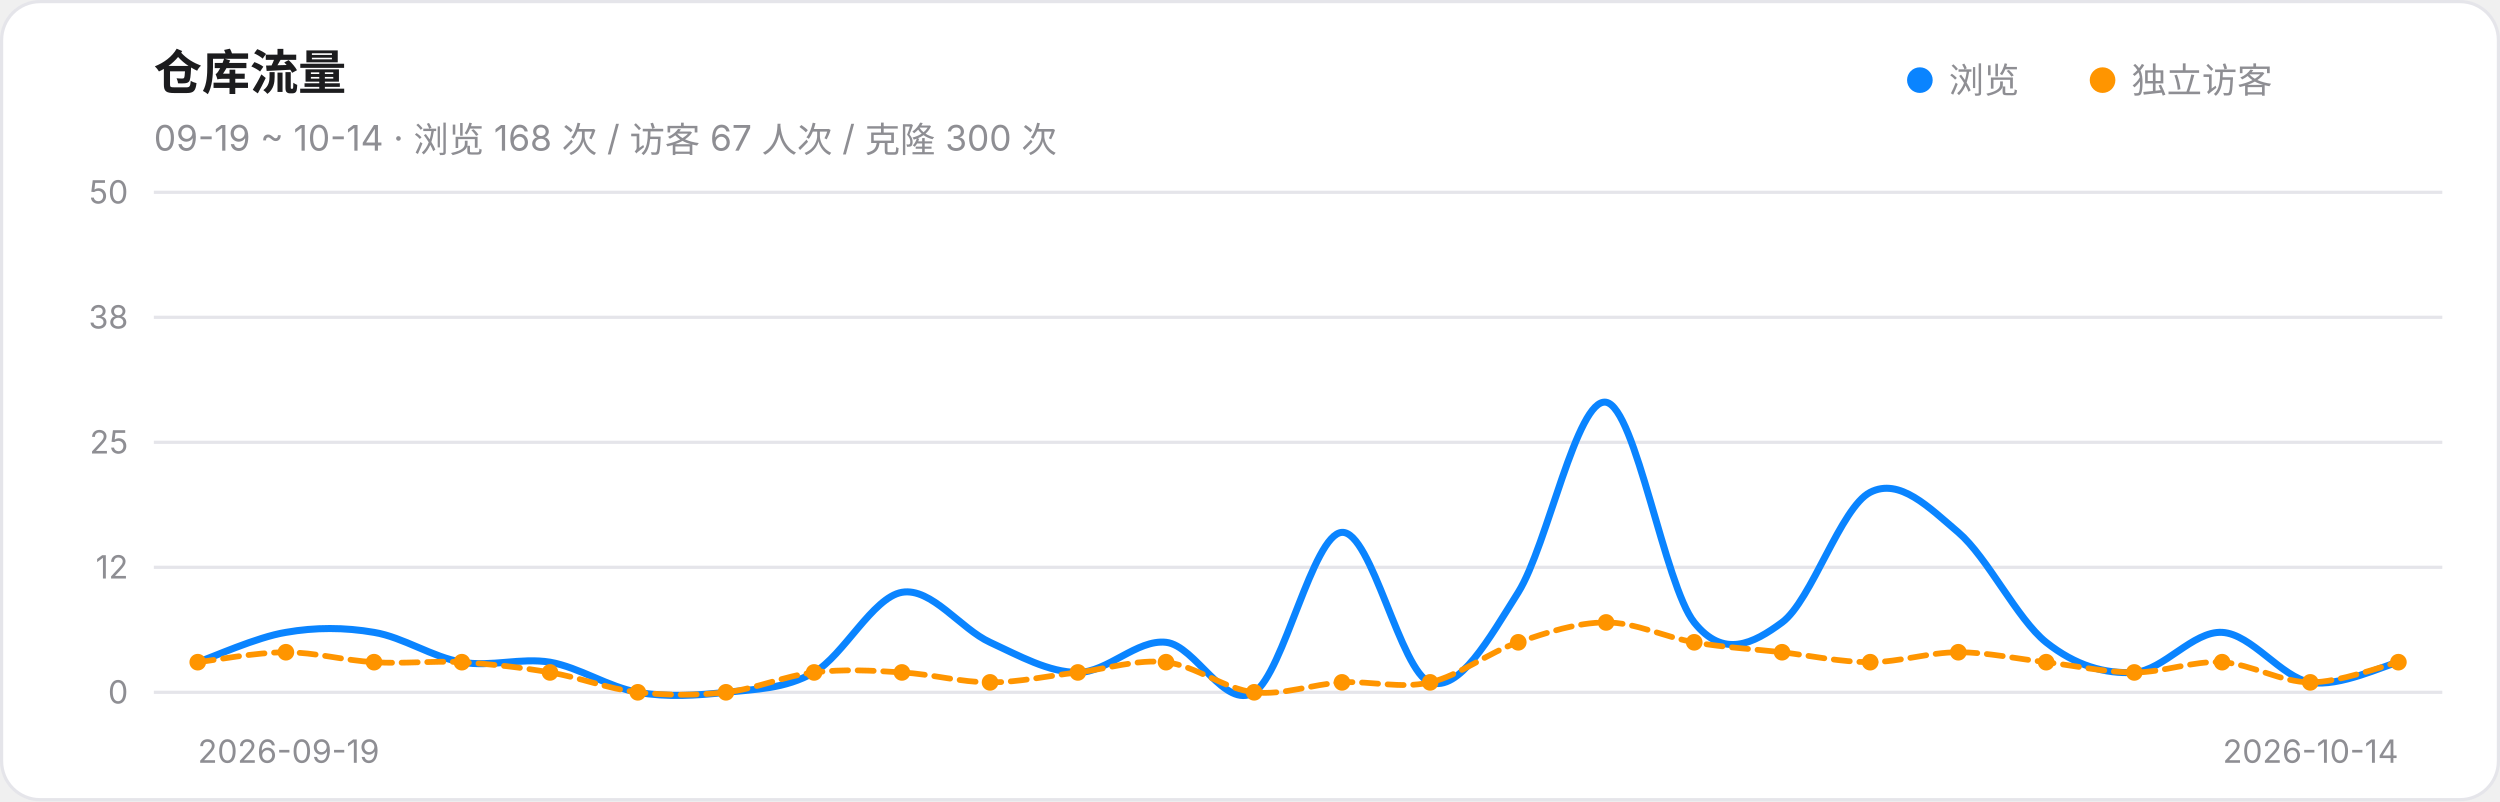
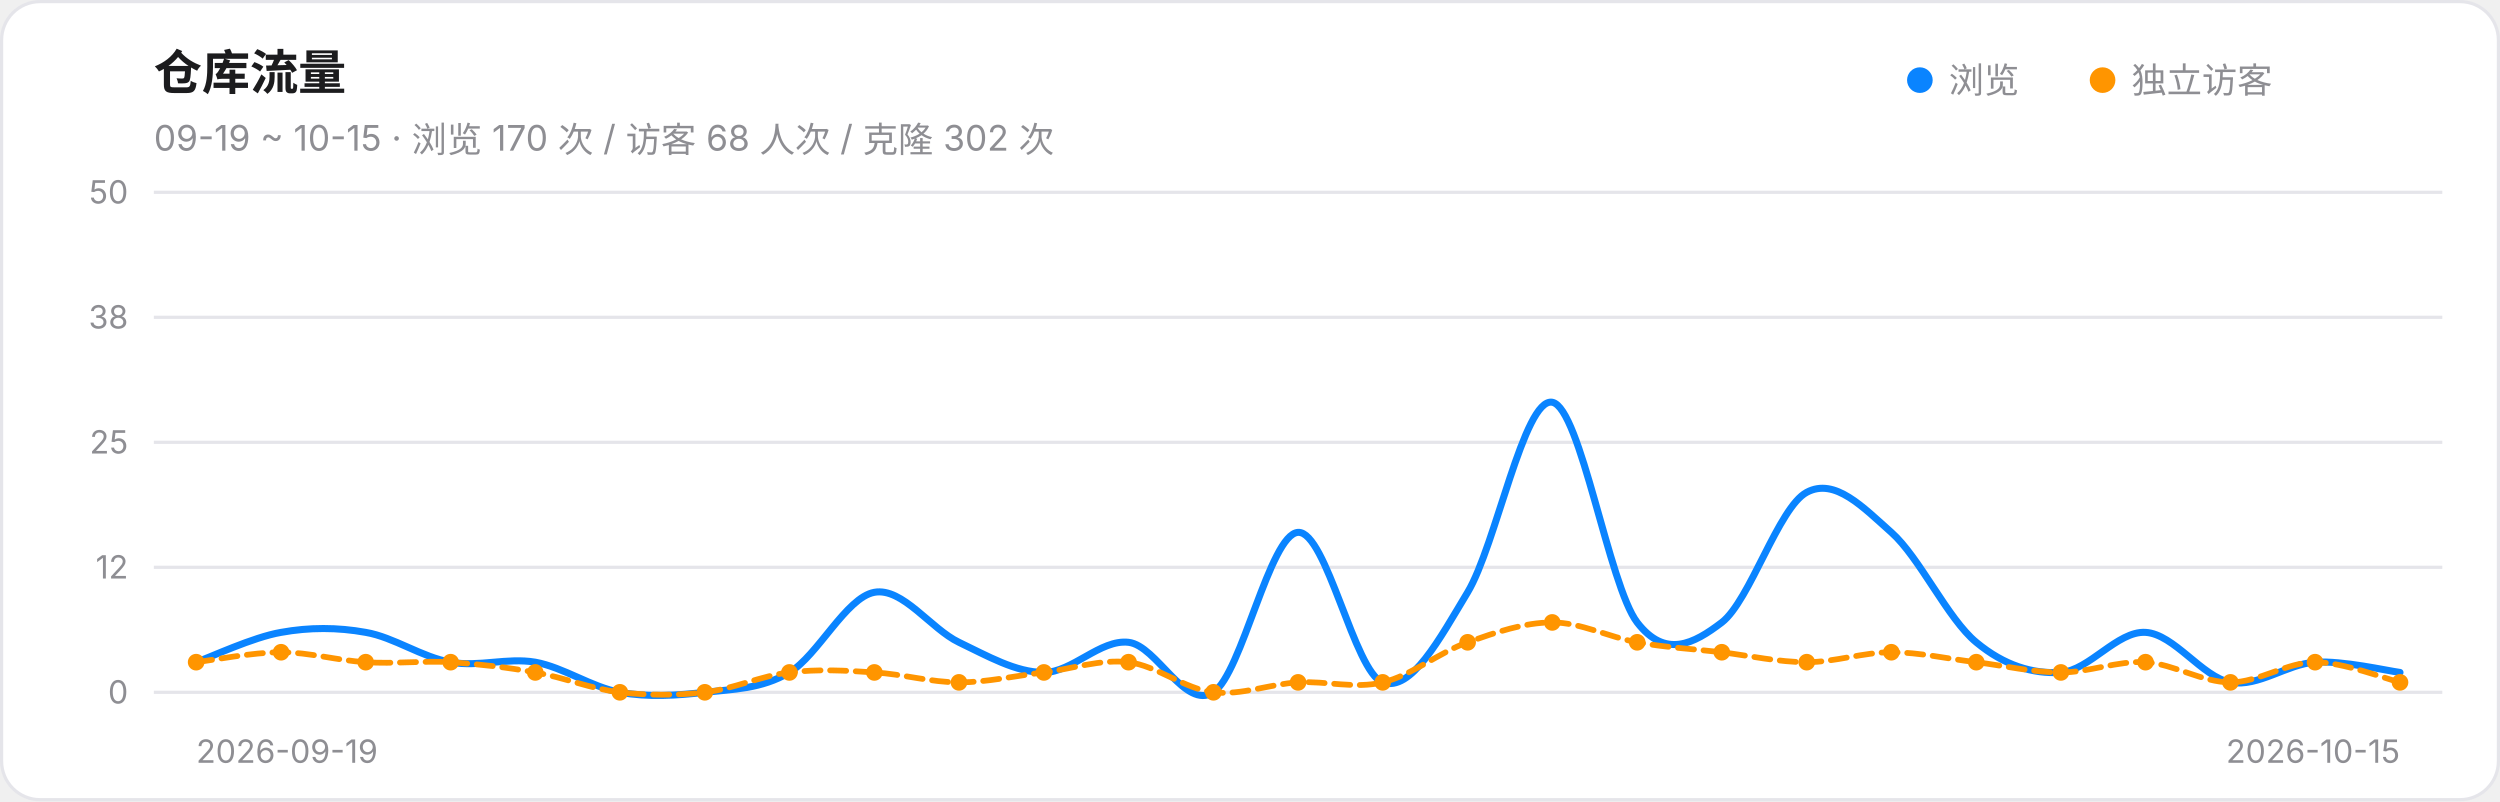
<svg xmlns="http://www.w3.org/2000/svg" width="780" height="250" viewBox="0 0 780 250" role="img" aria-label="仓库流量趋势">
  <style>@media (prefers-color-scheme:dark){.card{fill:#161618;stroke:#303034}.ink{fill:#F2F2F7}.muted{fill:#98989F}.grid{stroke:#303034}}</style>
  <rect class="card" x="0.5" y="0.5" width="779" height="249" rx="12" fill="#FFFFFF" stroke="#E5E5EA" />
  <text class="ink" x="48" y="28" font-size="15" font-weight="600" font-family="-apple-system,Segoe UI,PingFang SC,Microsoft YaHei,sans-serif" fill="#1C1C1E">仓库流量</text>
-   <text class="muted" x="48" y="47" font-size="11" font-family="-apple-system,Segoe UI,PingFang SC,Microsoft YaHei,sans-serif" fill="#8E8E93">09-19 ~ 10-14 · 浏览 168 次 / 访客 67 人次 / 克隆 300 次</text>
+   <text class="muted" x="48" y="47" font-size="11" font-family="-apple-system,Segoe UI,PingFang SC,Microsoft YaHei,sans-serif" fill="#8E8E93">09-19 ~ 10-15 · 浏览 170 次 / 访客 68 人次 / 克隆 302 次</text>
  <circle cx="599" cy="25" r="4" fill="#0A84FF" />
  <text class="muted" x="608" y="29" font-size="11" font-family="-apple-system,Segoe UI,PingFang SC,Microsoft YaHei,sans-serif" fill="#8E8E93">浏览</text>
  <circle cx="656" cy="25" r="4" fill="#FF9500" />
  <text class="muted" x="665" y="29" font-size="11" font-family="-apple-system,Segoe UI,PingFang SC,Microsoft YaHei,sans-serif" fill="#8E8E93">独立访客</text>
  <line class="grid" x1="48" y1="216.0" x2="762" y2="216.0" stroke="#E5E5EA" stroke-width="1" />
  <text class="muted" x="40" y="219.5" font-size="10" text-anchor="end" font-family="-apple-system,Segoe UI,PingFang SC,Microsoft YaHei,sans-serif" fill="#8E8E93">0</text>
  <line class="grid" x1="48" y1="177.0" x2="762" y2="177.0" stroke="#E5E5EA" stroke-width="1" />
  <text class="muted" x="40" y="180.5" font-size="10" text-anchor="end" font-family="-apple-system,Segoe UI,PingFang SC,Microsoft YaHei,sans-serif" fill="#8E8E93">12</text>
  <line class="grid" x1="48" y1="138.0" x2="762" y2="138.0" stroke="#E5E5EA" stroke-width="1" />
  <text class="muted" x="40" y="141.5" font-size="10" text-anchor="end" font-family="-apple-system,Segoe UI,PingFang SC,Microsoft YaHei,sans-serif" fill="#8E8E93">25</text>
  <line class="grid" x1="48" y1="99.0" x2="762" y2="99.0" stroke="#E5E5EA" stroke-width="1" />
  <text class="muted" x="40" y="102.5" font-size="10" text-anchor="end" font-family="-apple-system,Segoe UI,PingFang SC,Microsoft YaHei,sans-serif" fill="#8E8E93">38</text>
  <line class="grid" x1="48" y1="60.0" x2="762" y2="60.0" stroke="#E5E5EA" stroke-width="1" />
  <text class="muted" x="40" y="63.5" font-size="10" text-anchor="end" font-family="-apple-system,Segoe UI,PingFang SC,Microsoft YaHei,sans-serif" fill="#8E8E93">50</text>
-   <path d="M 61.7,206.6 C 66.3,205.1 80.0,198.8 89.2,197.3 C 98.3,195.7 107.5,195.7 116.7,197.3 C 125.8,198.8 135.0,205.1 144.1,206.6 C 153.3,208.2 162.4,205.1 171.6,206.6 C 180.7,208.2 189.9,214.4 199.0,216.0 C 208.2,217.6 217.3,217.0 226.5,216.0 C 235.7,215.0 244.8,215.0 254.0,209.8 C 263.1,204.6 272.3,186.4 281.4,184.8 C 290.6,183.2 299.7,196.2 308.9,200.4 C 318.0,204.6 327.2,209.8 336.3,209.8 C 345.5,209.8 354.7,199.4 363.8,200.4 C 373.0,201.4 382.1,221.7 391.3,216.0 C 400.4,210.3 409.6,166.6 418.7,166.1 C 427.9,165.6 437.0,209.8 446.2,212.9 C 455.3,216.0 464.5,199.4 473.7,184.8 C 482.8,170.2 492.0,124.0 501.1,125.5 C 510.3,127.1 519.4,182.7 528.6,194.2 C 537.7,205.6 546.9,200.9 556.0,194.2 C 565.2,187.4 574.3,158.3 583.5,153.6 C 592.7,148.9 601.8,158.3 611.0,166.1 C 620.1,173.9 629.3,193.1 638.4,200.4 C 647.6,207.7 656.7,210.3 665.9,209.8 C 675.0,209.2 684.2,196.8 693.3,197.3 C 702.5,197.8 711.7,211.3 720.8,212.9 C 730.0,214.4 743.7,207.7 748.3,206.6" fill="none" stroke="#0A84FF" stroke-width="2.2" stroke-linecap="round" />
-   <path d="M 61.7,206.6 C 66.3,206.1 80.0,203.5 89.2,203.5 C 98.3,203.5 107.5,206.1 116.7,206.6 C 125.8,207.2 135.0,206.1 144.1,206.6 C 153.3,207.2 162.4,208.2 171.6,209.8 C 180.7,211.3 189.9,215.0 199.0,216.0 C 208.2,217.0 217.3,217.0 226.5,216.0 C 235.7,215.0 244.8,210.8 254.0,209.8 C 263.1,208.7 272.3,209.2 281.4,209.8 C 290.6,210.3 299.7,212.9 308.9,212.9 C 318.0,212.9 327.2,210.8 336.3,209.8 C 345.5,208.7 354.7,205.6 363.8,206.6 C 373.0,207.7 382.1,215.0 391.3,216.0 C 400.4,217.0 409.6,213.4 418.7,212.9 C 427.9,212.4 437.0,215.0 446.2,212.9 C 455.3,210.8 464.5,203.5 473.7,200.4 C 482.8,197.3 492.0,194.2 501.1,194.2 C 510.3,194.2 519.4,198.8 528.6,200.4 C 537.7,202.0 546.9,202.5 556.0,203.5 C 565.2,204.6 574.3,206.6 583.5,206.6 C 592.7,206.6 601.8,203.5 611.0,203.5 C 620.1,203.5 629.3,205.6 638.4,206.6 C 647.6,207.7 656.7,209.8 665.9,209.8 C 675.0,209.8 684.2,206.1 693.3,206.6 C 702.5,207.2 711.7,212.9 720.8,212.9 C 730.0,212.9 743.7,207.7 748.3,206.6" fill="none" stroke="#FF9500" stroke-width="1.8" stroke-linecap="round" stroke-dasharray="5 3" />
-   <circle cx="61.7" cy="206.6" r="2.6" fill="#FF9500" />
-   <circle cx="89.2" cy="203.5" r="2.6" fill="#FF9500" />
-   <circle cx="116.7" cy="206.6" r="2.6" fill="#FF9500" />
-   <circle cx="144.1" cy="206.6" r="2.6" fill="#FF9500" />
-   <circle cx="171.6" cy="209.8" r="2.6" fill="#FF9500" />
-   <circle cx="199.0" cy="216.0" r="2.6" fill="#FF9500" />
-   <circle cx="226.5" cy="216.0" r="2.6" fill="#FF9500" />
-   <circle cx="254.0" cy="209.8" r="2.6" fill="#FF9500" />
-   <circle cx="281.4" cy="209.8" r="2.6" fill="#FF9500" />
-   <circle cx="308.9" cy="212.9" r="2.6" fill="#FF9500" />
-   <circle cx="336.3" cy="209.8" r="2.6" fill="#FF9500" />
-   <circle cx="363.8" cy="206.6" r="2.6" fill="#FF9500" />
-   <circle cx="391.3" cy="216.0" r="2.6" fill="#FF9500" />
-   <circle cx="418.7" cy="212.9" r="2.6" fill="#FF9500" />
-   <circle cx="446.2" cy="212.9" r="2.6" fill="#FF9500" />
-   <circle cx="473.7" cy="200.4" r="2.6" fill="#FF9500" />
-   <circle cx="501.1" cy="194.2" r="2.6" fill="#FF9500" />
-   <circle cx="528.6" cy="200.4" r="2.6" fill="#FF9500" />
-   <circle cx="556.0" cy="203.5" r="2.6" fill="#FF9500" />
-   <circle cx="583.5" cy="206.6" r="2.6" fill="#FF9500" />
-   <circle cx="611.0" cy="203.5" r="2.6" fill="#FF9500" />
-   <circle cx="638.4" cy="206.6" r="2.6" fill="#FF9500" />
-   <circle cx="665.9" cy="209.8" r="2.6" fill="#FF9500" />
-   <circle cx="693.3" cy="206.6" r="2.6" fill="#FF9500" />
-   <circle cx="720.8" cy="212.9" r="2.6" fill="#FF9500" />
-   <circle cx="748.3" cy="206.6" r="2.6" fill="#FF9500" />
-   <text class="muted" x="61.7" y="238" font-size="10" text-anchor="start" font-family="-apple-system,Segoe UI,PingFang SC,Microsoft YaHei,sans-serif" fill="#8E8E93">2026-09-19</text>
-   <text class="muted" x="748.3" y="238" font-size="10" text-anchor="end" font-family="-apple-system,Segoe UI,PingFang SC,Microsoft YaHei,sans-serif" fill="#8E8E93">2026-10-14</text>
+   <path d="M 61.2,206.6 C 65.6,205.1 78.9,198.8 87.7,197.3 C 96.5,195.7 105.3,195.7 114.1,197.3 C 122.9,198.8 131.7,205.1 140.6,206.6 C 149.4,208.2 158.2,205.1 167.0,206.6 C 175.8,208.2 184.6,214.4 193.4,216.0 C 202.3,217.6 211.1,217.0 219.9,216.0 C 228.7,215.0 237.5,215.0 246.3,209.8 C 255.1,204.6 264.0,186.4 272.8,184.8 C 281.6,183.2 290.4,196.2 299.2,200.4 C 308.0,204.6 316.9,209.8 325.7,209.8 C 334.5,209.8 343.3,199.4 352.1,200.4 C 360.9,201.4 369.7,221.7 378.6,216.0 C 387.4,210.3 396.2,166.6 405.0,166.1 C 413.8,165.6 422.6,209.8 431.4,212.9 C 440.3,216.0 449.1,199.4 457.9,184.8 C 466.7,170.2 475.5,124.0 484.3,125.5 C 493.1,127.1 502.0,182.7 510.8,194.2 C 519.6,205.6 528.4,200.9 537.2,194.2 C 546.0,187.4 554.9,158.3 563.7,153.6 C 572.5,148.9 581.3,158.3 590.1,166.1 C 598.9,173.9 607.7,193.1 616.6,200.4 C 625.4,207.7 634.2,210.3 643.0,209.8 C 651.8,209.2 660.6,196.8 669.4,197.3 C 678.3,197.8 687.1,211.3 695.9,212.9 C 704.7,214.4 713.5,207.2 722.3,206.6 C 731.1,206.1 744.4,209.2 748.8,209.8" fill="none" stroke="#0A84FF" stroke-width="2.2" stroke-linecap="round" />
+   <path d="M 61.2,206.6 C 65.6,206.1 78.9,203.5 87.7,203.5 C 96.5,203.5 105.3,206.1 114.1,206.6 C 122.9,207.2 131.7,206.1 140.6,206.6 C 149.4,207.2 158.2,208.2 167.0,209.8 C 175.8,211.3 184.6,215.0 193.4,216.0 C 202.3,217.0 211.1,217.0 219.9,216.0 C 228.7,215.0 237.5,210.8 246.3,209.8 C 255.1,208.7 264.0,209.2 272.8,209.8 C 281.6,210.3 290.4,212.9 299.2,212.9 C 308.0,212.9 316.9,210.8 325.7,209.8 C 334.5,208.7 343.3,205.6 352.1,206.6 C 360.9,207.7 369.7,215.0 378.6,216.0 C 387.4,217.0 396.2,213.4 405.0,212.9 C 413.8,212.4 422.6,215.0 431.4,212.9 C 440.3,210.8 449.1,203.5 457.9,200.4 C 466.7,197.3 475.5,194.2 484.3,194.2 C 493.1,194.2 502.0,198.8 510.8,200.4 C 519.6,202.0 528.4,202.5 537.2,203.5 C 546.0,204.6 554.9,206.6 563.7,206.6 C 572.5,206.6 581.3,203.5 590.1,203.5 C 598.9,203.5 607.7,205.6 616.6,206.6 C 625.4,207.7 634.2,209.8 643.0,209.8 C 651.8,209.8 660.6,206.1 669.4,206.6 C 678.3,207.2 687.1,212.9 695.9,212.9 C 704.7,212.9 713.5,206.6 722.3,206.6 C 731.1,206.6 744.4,211.8 748.8,212.9" fill="none" stroke="#FF9500" stroke-width="1.8" stroke-linecap="round" stroke-dasharray="5 3" />
+   <circle cx="61.2" cy="206.6" r="2.6" fill="#FF9500" />
+   <circle cx="87.7" cy="203.5" r="2.6" fill="#FF9500" />
+   <circle cx="114.1" cy="206.6" r="2.6" fill="#FF9500" />
+   <circle cx="140.6" cy="206.6" r="2.6" fill="#FF9500" />
+   <circle cx="167.0" cy="209.8" r="2.6" fill="#FF9500" />
+   <circle cx="193.4" cy="216.0" r="2.6" fill="#FF9500" />
+   <circle cx="219.9" cy="216.0" r="2.6" fill="#FF9500" />
+   <circle cx="246.3" cy="209.8" r="2.6" fill="#FF9500" />
+   <circle cx="272.8" cy="209.8" r="2.6" fill="#FF9500" />
+   <circle cx="299.2" cy="212.9" r="2.6" fill="#FF9500" />
+   <circle cx="325.7" cy="209.8" r="2.6" fill="#FF9500" />
+   <circle cx="352.1" cy="206.6" r="2.6" fill="#FF9500" />
+   <circle cx="378.6" cy="216.0" r="2.6" fill="#FF9500" />
+   <circle cx="405.0" cy="212.9" r="2.6" fill="#FF9500" />
+   <circle cx="431.4" cy="212.9" r="2.6" fill="#FF9500" />
+   <circle cx="457.9" cy="200.4" r="2.6" fill="#FF9500" />
+   <circle cx="484.3" cy="194.2" r="2.6" fill="#FF9500" />
+   <circle cx="510.8" cy="200.4" r="2.6" fill="#FF9500" />
+   <circle cx="537.2" cy="203.5" r="2.6" fill="#FF9500" />
+   <circle cx="563.7" cy="206.6" r="2.6" fill="#FF9500" />
+   <circle cx="590.1" cy="203.5" r="2.6" fill="#FF9500" />
+   <circle cx="616.6" cy="206.6" r="2.6" fill="#FF9500" />
+   <circle cx="643.0" cy="209.8" r="2.6" fill="#FF9500" />
+   <circle cx="669.4" cy="206.6" r="2.6" fill="#FF9500" />
+   <circle cx="695.9" cy="212.9" r="2.6" fill="#FF9500" />
+   <circle cx="722.3" cy="206.6" r="2.6" fill="#FF9500" />
+   <circle cx="748.8" cy="212.9" r="2.6" fill="#FF9500" />
+   <text class="muted" x="61.2" y="238" font-size="10" text-anchor="start" font-family="-apple-system,Segoe UI,PingFang SC,Microsoft YaHei,sans-serif" fill="#8E8E93">2026-09-19</text>
+   <text class="muted" x="748.8" y="238" font-size="10" text-anchor="end" font-family="-apple-system,Segoe UI,PingFang SC,Microsoft YaHei,sans-serif" fill="#8E8E93">2026-10-15</text>
</svg>
